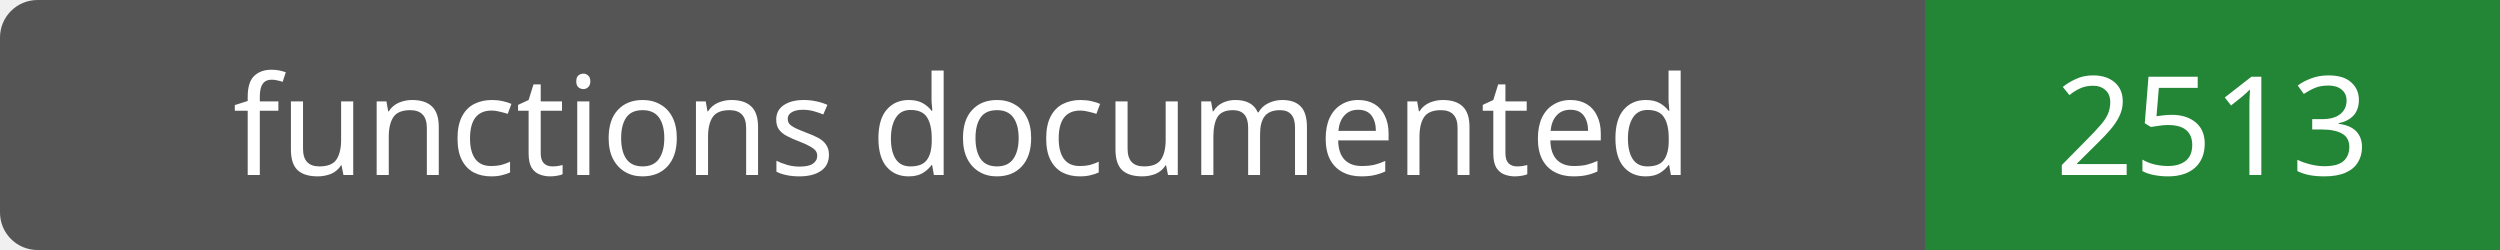
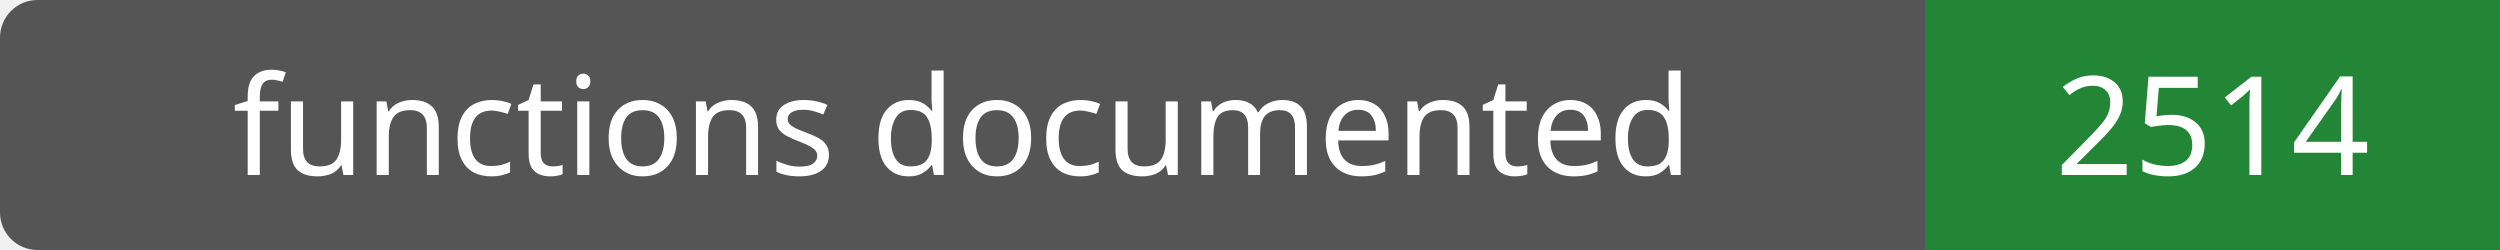
- <svg xmlns="http://www.w3.org/2000/svg" width="200" height="20" role="img" aria-label="functions documented: 2513">
+ <svg xmlns="http://www.w3.org/2000/svg" width="200" height="20" role="img" aria-label="functions documented: 2514">
  <rect width="200" height="20" rx="3" fill="#555" />
  <path fill="#238636" d="M154 0h46v20H154z" />
  <g fill="#fff" text-anchor="middle" font-family="Verdana,sans-serif" font-size="11">
    <text x="77.0" y="14">functions documented</text>
-     <text x="177.0" y="14">2513</text>
+     <text x="177.0" y="14">2514</text>
  </g>
</svg>
